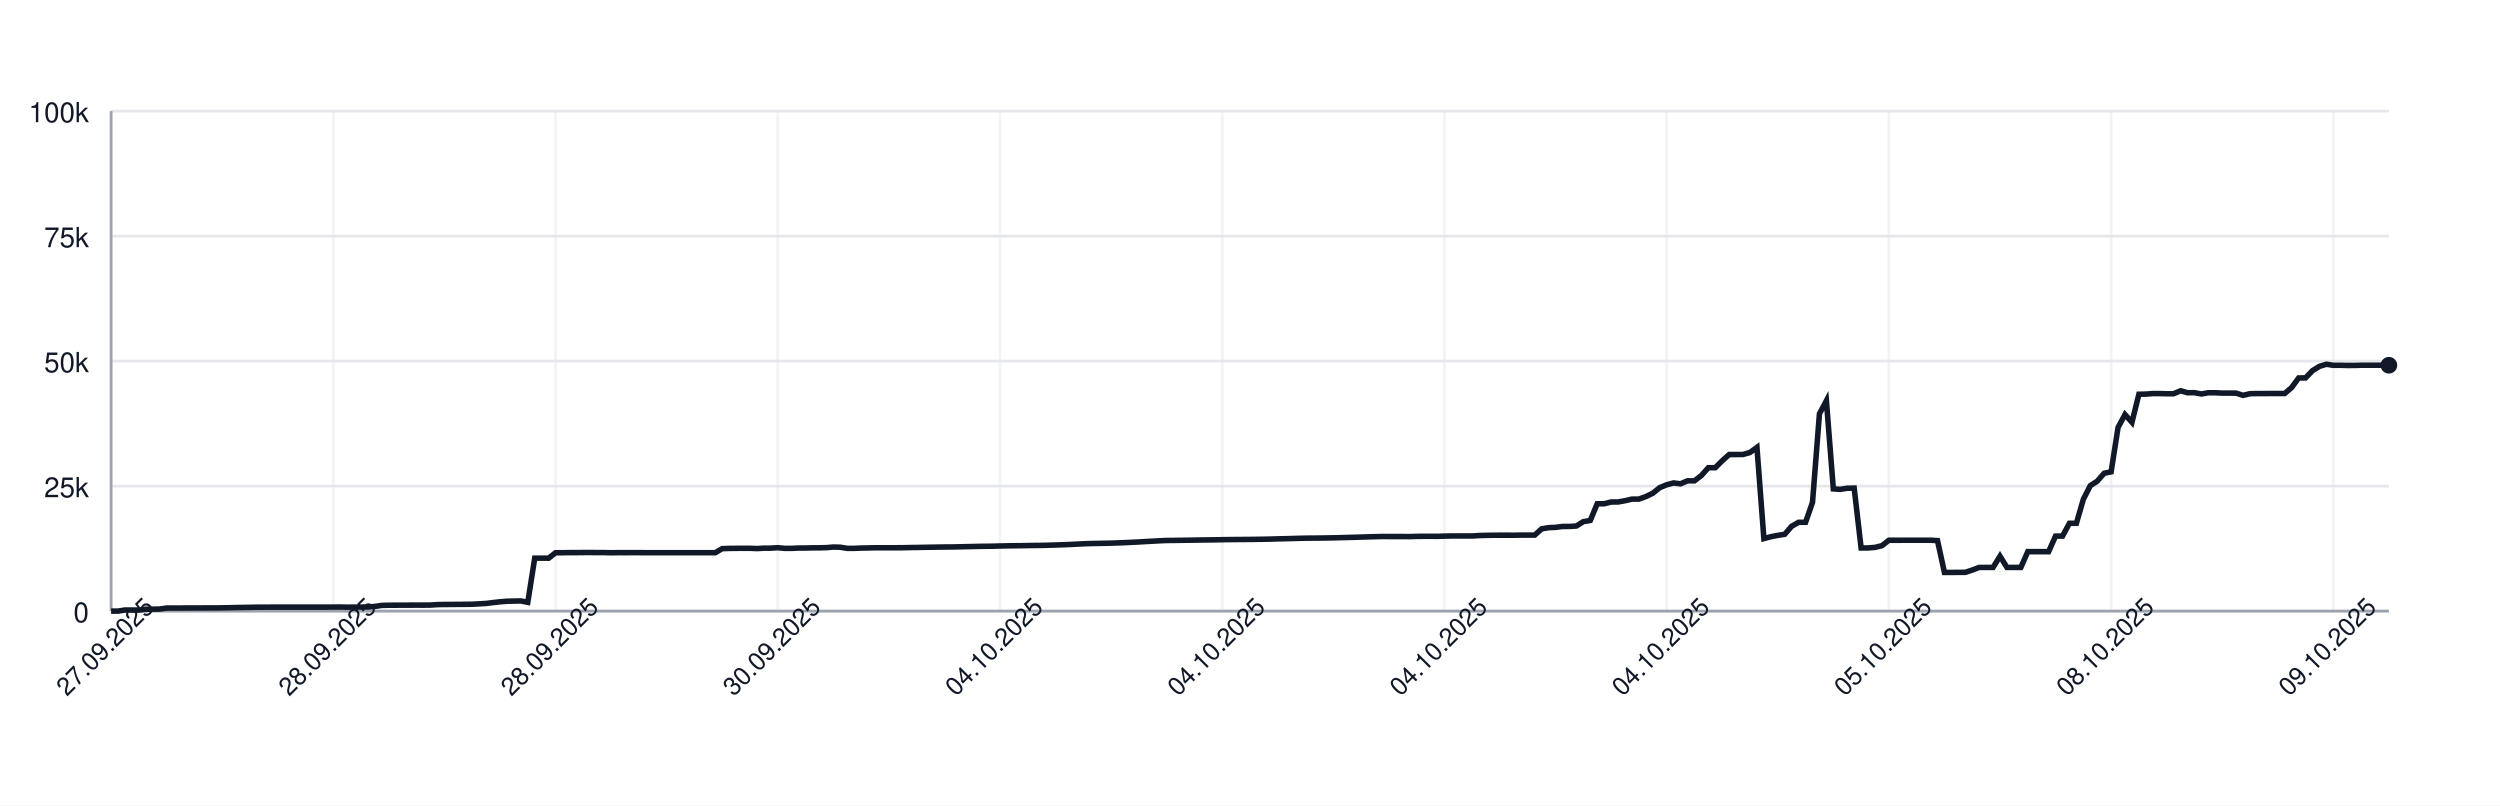
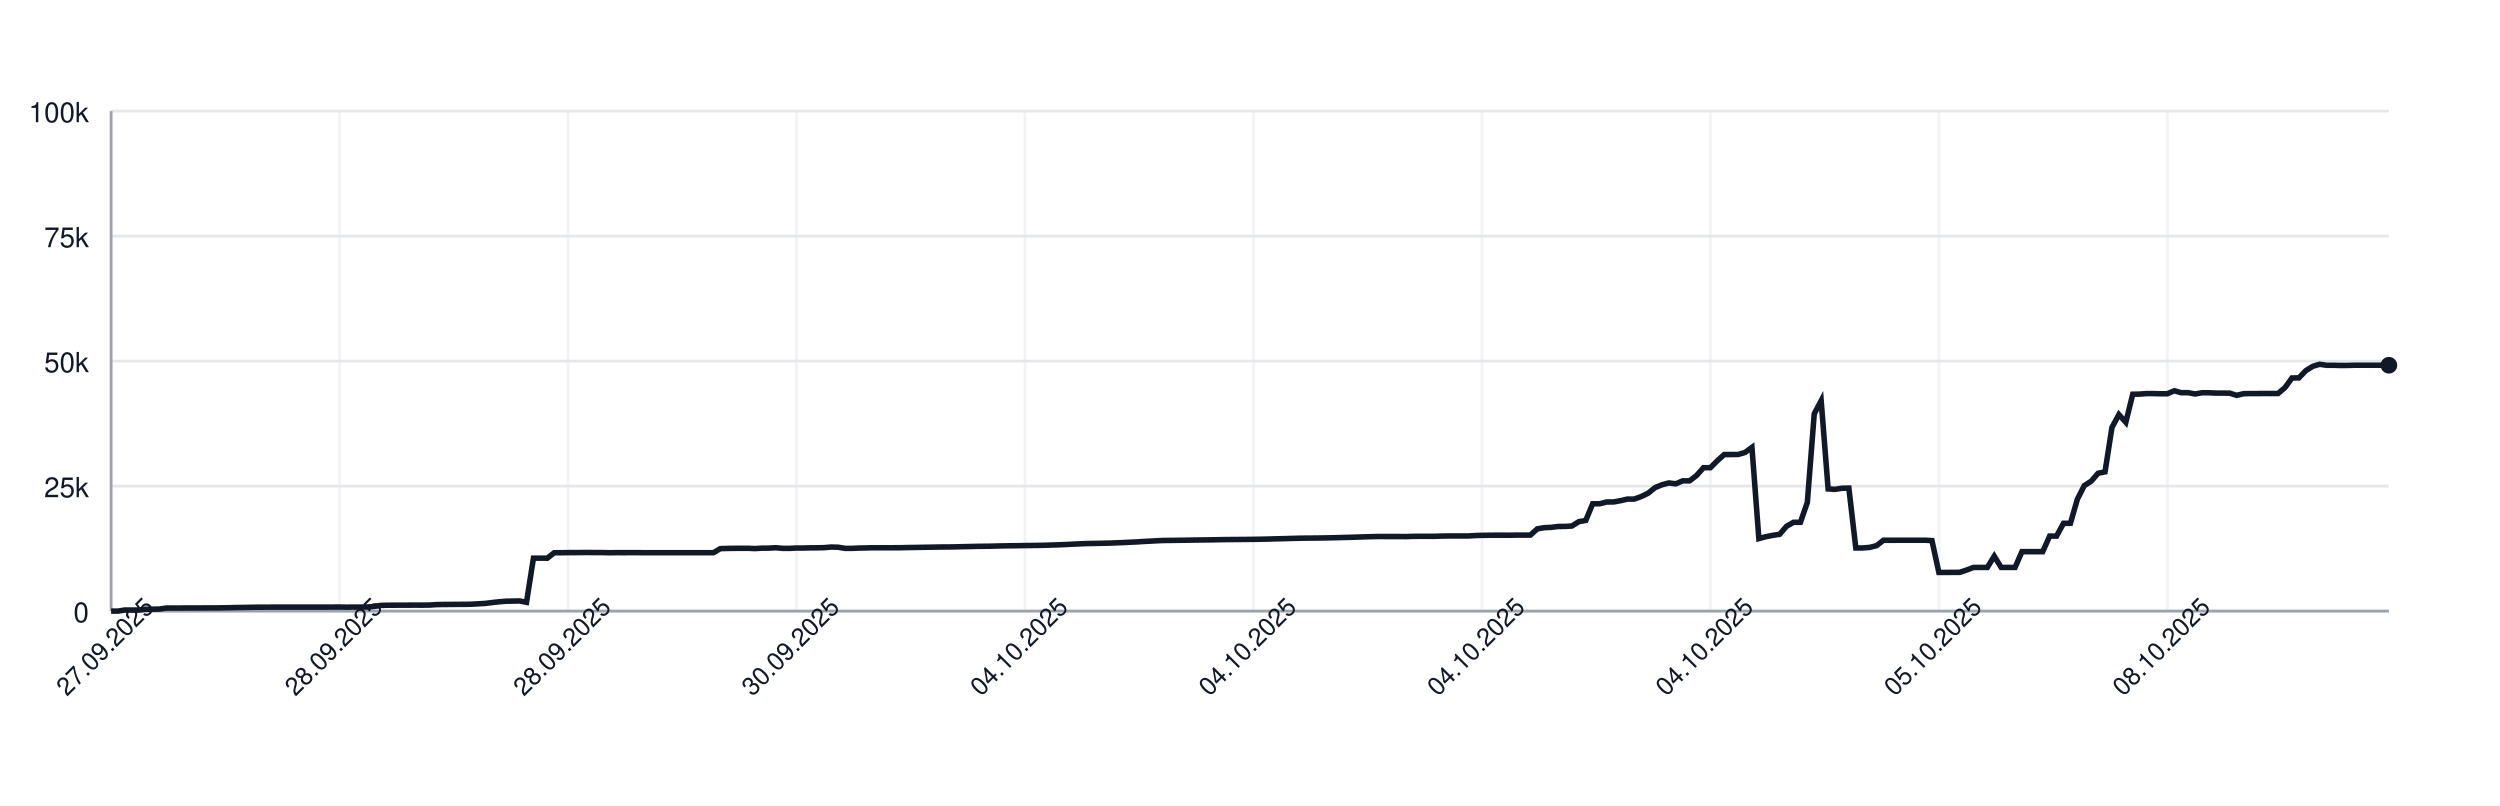
<svg xmlns="http://www.w3.org/2000/svg" width="900" height="290" style="font-family: -apple-system, BlinkMacSystemFont, 'Segoe UI', Helvetica, Arial, sans-serif;">
  <rect width="100%" height="100%" fill="white" />
  <g>
    <line x1="40" y1="220.00" x2="860" y2="220.00" stroke="#e5e7eb" />
    <text x="32" y="224.00" font-size="10" fill="#111827" text-anchor="end">0</text>
    <line x1="40" y1="175.00" x2="860" y2="175.00" stroke="#e5e7eb" />
    <text x="32" y="179.00" font-size="10" fill="#111827" text-anchor="end">25k</text>
    <line x1="40" y1="130.00" x2="860" y2="130.00" stroke="#e5e7eb" />
    <text x="32" y="134.00" font-size="10" fill="#111827" text-anchor="end">50k</text>
    <line x1="40" y1="85.00" x2="860" y2="85.00" stroke="#e5e7eb" />
    <text x="32" y="89.00" font-size="10" fill="#111827" text-anchor="end">75k</text>
    <line x1="40" y1="40.00" x2="860" y2="40.00" stroke="#e5e7eb" />
    <text x="32" y="44.00" font-size="10" fill="#111827" text-anchor="end">100k</text>
    <line x1="40.00" y1="40" x2="40.00" y2="220" stroke="#e5e7eb" opacity="0.5" />
-     <line x1="120.00" y1="40" x2="120.00" y2="220" stroke="#e5e7eb" opacity="0.5" />
-     <line x1="200.00" y1="40" x2="200.00" y2="220" stroke="#e5e7eb" opacity="0.5" />
-     <line x1="280.00" y1="40" x2="280.00" y2="220" stroke="#e5e7eb" opacity="0.5" />
-     <line x1="360.00" y1="40" x2="360.00" y2="220" stroke="#e5e7eb" opacity="0.5" />
-     <line x1="440.00" y1="40" x2="440.00" y2="220" stroke="#e5e7eb" opacity="0.5" />
-     <line x1="520.00" y1="40" x2="520.00" y2="220" stroke="#e5e7eb" opacity="0.5" />
-     <line x1="600.00" y1="40" x2="600.00" y2="220" stroke="#e5e7eb" opacity="0.5" />
-     <line x1="680.00" y1="40" x2="680.00" y2="220" stroke="#e5e7eb" opacity="0.5" />
-     <line x1="760.00" y1="40" x2="760.00" y2="220" stroke="#e5e7eb" opacity="0.5" />
-     <line x1="840.00" y1="40" x2="840.00" y2="220" stroke="#e5e7eb" opacity="0.5" />
+     <line x1="122.25" y1="40" x2="122.25" y2="220" stroke="#e5e7eb" opacity="0.5" />
+     <line x1="204.50" y1="40" x2="204.50" y2="220" stroke="#e5e7eb" opacity="0.5" />
+     <line x1="286.75" y1="40" x2="286.75" y2="220" stroke="#e5e7eb" opacity="0.5" />
+     <line x1="369.00" y1="40" x2="369.00" y2="220" stroke="#e5e7eb" opacity="0.5" />
+     <line x1="451.25" y1="40" x2="451.25" y2="220" stroke="#e5e7eb" opacity="0.5" />
+     <line x1="533.50" y1="40" x2="533.50" y2="220" stroke="#e5e7eb" opacity="0.5" />
+     <line x1="615.74" y1="40" x2="615.74" y2="220" stroke="#e5e7eb" opacity="0.5" />
+     <line x1="697.99" y1="40" x2="697.99" y2="220" stroke="#e5e7eb" opacity="0.5" />
+     <line x1="780.24" y1="40" x2="780.24" y2="220" stroke="#e5e7eb" opacity="0.5" />
    <line x1="40" y1="220" x2="860" y2="220" stroke="#9ca3af" />
    <line x1="40" y1="40" x2="40" y2="220" stroke="#9ca3af" />
-     <path d="M 40.00 220.00 L 42.50 220.00 L 45.00 219.60 L 47.50 219.62 L 50.00 219.63 L 52.50 219.32 L 55.00 219.31 L 57.50 219.26 L 60.00 218.89 L 62.50 218.89 L 65.00 218.89 L 67.50 218.87 L 70.00 218.87 L 72.50 218.86 L 75.00 218.85 L 77.50 218.85 L 80.00 218.82 L 82.50 218.78 L 85.00 218.72 L 87.50 218.68 L 90.00 218.64 L 92.50 218.59 L 95.00 218.59 L 97.50 218.57 L 100.00 218.57 L 102.50 218.57 L 105.00 218.57 L 107.50 218.57 L 110.00 218.57 L 112.50 218.57 L 115.00 218.57 L 117.50 218.57 L 120.00 218.55 L 122.50 218.54 L 125.00 218.58 L 127.50 218.55 L 130.00 218.55 L 132.50 218.53 L 135.00 218.31 L 137.50 217.94 L 140.00 217.88 L 142.50 217.87 L 145.00 217.86 L 147.50 217.85 L 150.00 217.84 L 152.50 217.85 L 155.00 217.82 L 157.50 217.66 L 160.00 217.61 L 162.50 217.60 L 165.00 217.57 L 167.50 217.56 L 170.00 217.52 L 172.50 217.38 L 175.00 217.24 L 177.50 216.93 L 180.00 216.65 L 182.50 216.44 L 185.00 216.39 L 187.50 216.34 L 190.00 216.83 L 192.50 200.94 L 195.00 200.94 L 197.50 200.95 L 200.00 198.99 L 202.50 198.98 L 205.00 198.94 L 207.50 198.94 L 210.00 198.91 L 212.50 198.90 L 215.00 198.93 L 217.50 198.93 L 220.00 198.99 L 222.50 198.95 L 225.00 198.96 L 227.50 198.95 L 230.00 198.95 L 232.50 198.97 L 235.00 198.97 L 237.50 198.97 L 240.00 198.97 L 242.50 198.97 L 245.00 198.97 L 247.50 198.97 L 250.00 198.97 L 252.50 198.97 L 255.00 198.97 L 257.50 198.97 L 260.00 197.51 L 262.50 197.43 L 265.00 197.40 L 267.50 197.38 L 270.00 197.38 L 272.50 197.49 L 275.00 197.34 L 277.50 197.33 L 280.00 197.18 L 282.50 197.41 L 285.00 197.41 L 287.50 197.29 L 290.00 197.29 L 292.50 197.22 L 295.00 197.21 L 297.50 197.15 L 300.00 196.94 L 302.50 197.00 L 305.00 197.41 L 307.50 197.41 L 310.00 197.30 L 312.50 197.26 L 315.00 197.19 L 317.50 197.19 L 320.00 197.19 L 322.50 197.19 L 325.00 197.18 L 327.50 197.12 L 330.00 197.09 L 332.50 197.04 L 335.00 197.00 L 337.50 196.96 L 340.00 196.92 L 342.50 196.91 L 345.00 196.86 L 347.50 196.80 L 350.00 196.75 L 352.50 196.69 L 355.00 196.66 L 357.50 196.63 L 360.00 196.56 L 362.50 196.51 L 365.00 196.47 L 367.50 196.45 L 370.00 196.40 L 372.50 196.37 L 375.00 196.34 L 377.50 196.28 L 380.00 196.20 L 382.50 196.12 L 385.00 196.02 L 387.50 195.89 L 390.00 195.77 L 392.50 195.68 L 395.00 195.63 L 397.50 195.58 L 400.00 195.53 L 402.50 195.44 L 405.00 195.35 L 407.50 195.22 L 410.00 195.11 L 412.50 194.95 L 415.00 194.82 L 417.50 194.68 L 420.00 194.57 L 422.50 194.55 L 425.00 194.51 L 427.50 194.48 L 430.00 194.44 L 432.50 194.40 L 435.00 194.37 L 437.50 194.34 L 440.00 194.29 L 442.50 194.25 L 445.00 194.23 L 447.50 194.21 L 450.00 194.19 L 452.50 194.16 L 455.00 194.12 L 457.50 194.07 L 460.00 193.99 L 462.50 193.94 L 465.00 193.87 L 467.50 193.80 L 470.00 193.74 L 472.50 193.72 L 475.00 193.70 L 477.50 193.66 L 480.00 193.62 L 482.50 193.56 L 485.00 193.49 L 487.50 193.43 L 490.00 193.35 L 492.50 193.27 L 495.00 193.20 L 497.50 193.14 L 500.00 193.15 L 502.50 193.15 L 505.00 193.15 L 507.50 193.18 L 510.00 193.09 L 512.50 193.07 L 515.00 193.07 L 517.50 193.08 L 520.00 193.00 L 522.50 192.95 L 525.00 192.95 L 527.50 192.95 L 530.00 192.95 L 532.50 192.80 L 535.00 192.73 L 537.50 192.69 L 540.00 192.67 L 542.50 192.67 L 545.00 192.68 L 547.50 192.64 L 550.00 192.63 L 552.50 192.63 L 555.00 190.39 L 557.50 189.96 L 560.00 189.85 L 562.50 189.53 L 565.00 189.52 L 567.50 189.36 L 570.00 187.79 L 572.50 187.36 L 575.00 181.35 L 577.50 181.35 L 580.00 180.72 L 582.50 180.71 L 585.00 180.26 L 587.50 179.68 L 590.00 179.67 L 592.50 178.77 L 595.00 177.57 L 597.50 175.55 L 600.00 174.52 L 602.50 173.86 L 605.00 174.17 L 607.50 173.10 L 610.00 173.10 L 612.50 171.18 L 615.00 168.37 L 617.50 168.37 L 620.00 165.86 L 622.50 163.63 L 625.00 163.63 L 627.50 163.62 L 630.00 162.88 L 632.50 161.06 L 635.00 193.89 L 637.50 193.22 L 640.00 192.73 L 642.50 192.34 L 645.00 189.45 L 647.50 188.03 L 650.00 188.03 L 652.50 180.86 L 655.00 148.96 L 657.50 144.25 L 660.00 176.00 L 662.50 176.17 L 665.00 175.77 L 667.50 175.72 L 670.00 197.26 L 672.50 197.26 L 675.00 197.06 L 677.50 196.44 L 680.00 194.49 L 682.50 194.50 L 685.00 194.49 L 687.50 194.49 L 690.00 194.49 L 692.50 194.48 L 695.00 194.48 L 697.50 194.62 L 700.00 206.08 L 702.50 206.08 L 705.00 206.05 L 707.50 206.04 L 710.00 205.22 L 712.50 204.28 L 715.00 204.28 L 717.50 204.28 L 720.00 200.22 L 722.50 204.28 L 725.00 204.28 L 727.50 204.28 L 730.00 198.60 L 732.50 198.60 L 735.00 198.60 L 737.50 198.60 L 740.00 193.00 L 742.50 193.00 L 745.00 188.39 L 747.50 188.39 L 750.00 179.75 L 752.50 174.84 L 755.00 173.23 L 757.50 170.37 L 760.00 169.87 L 762.50 153.88 L 765.00 149.24 L 767.50 152.04 L 770.00 141.93 L 772.50 141.88 L 775.00 141.69 L 777.50 141.69 L 780.00 141.76 L 782.50 141.75 L 785.00 140.68 L 787.50 141.38 L 790.00 141.36 L 792.50 141.83 L 795.00 141.39 L 797.50 141.39 L 800.00 141.52 L 802.50 141.52 L 805.00 141.53 L 807.50 142.33 L 810.00 141.73 L 812.50 141.68 L 815.00 141.68 L 817.50 141.66 L 820.00 141.67 L 822.50 141.65 L 825.00 139.51 L 827.50 136.07 L 830.00 136.04 L 832.50 133.43 L 835.00 131.89 L 837.50 131.13 L 840.00 131.51 L 842.50 131.50 L 845.00 131.57 L 847.50 131.56 L 850.00 131.49 L 852.50 131.49 L 855.00 131.49 L 857.50 131.49 L 860.00 131.49" fill="none" stroke="#111827" stroke-width="2" />
+     <path d="M 40.00 220.00 L 42.49 220.00 L 44.98 219.60 L 47.48 219.62 L 49.97 219.63 L 52.46 219.32 L 54.95 219.31 L 57.45 219.26 L 59.94 218.89 L 62.43 218.89 L 64.92 218.89 L 67.42 218.87 L 69.91 218.87 L 72.40 218.86 L 74.89 218.85 L 77.39 218.85 L 79.88 218.82 L 82.37 218.78 L 84.86 218.72 L 87.36 218.68 L 89.85 218.64 L 92.34 218.59 L 94.83 218.59 L 97.33 218.57 L 99.82 218.57 L 102.31 218.57 L 104.80 218.57 L 107.29 218.57 L 109.79 218.57 L 112.28 218.57 L 114.77 218.57 L 117.26 218.57 L 119.76 218.55 L 122.25 218.54 L 124.74 218.58 L 127.23 218.55 L 129.73 218.55 L 132.22 218.53 L 134.71 218.31 L 137.20 217.94 L 139.70 217.88 L 142.19 217.87 L 144.68 217.86 L 147.17 217.85 L 149.67 217.84 L 152.16 217.85 L 154.65 217.82 L 157.14 217.66 L 159.64 217.61 L 162.13 217.60 L 164.62 217.57 L 167.11 217.56 L 169.60 217.52 L 172.10 217.38 L 174.59 217.24 L 177.08 216.93 L 179.57 216.65 L 182.07 216.44 L 184.56 216.39 L 187.05 216.34 L 189.54 216.83 L 192.04 200.94 L 194.53 200.94 L 197.02 200.95 L 199.51 198.99 L 202.01 198.98 L 204.50 198.94 L 206.99 198.94 L 209.48 198.91 L 211.98 198.90 L 214.47 198.93 L 216.96 198.93 L 219.45 198.99 L 221.95 198.95 L 224.44 198.96 L 226.93 198.95 L 229.42 198.95 L 231.91 198.97 L 234.41 198.97 L 236.90 198.97 L 239.39 198.97 L 241.88 198.97 L 244.38 198.97 L 246.87 198.97 L 249.36 198.97 L 251.85 198.97 L 254.35 198.97 L 256.84 198.97 L 259.33 197.51 L 261.82 197.43 L 264.32 197.40 L 266.81 197.38 L 269.30 197.38 L 271.79 197.49 L 274.29 197.34 L 276.78 197.33 L 279.27 197.18 L 281.76 197.41 L 284.26 197.41 L 286.75 197.29 L 289.24 197.29 L 291.73 197.22 L 294.22 197.21 L 296.72 197.15 L 299.21 196.94 L 301.70 197.00 L 304.19 197.41 L 306.69 197.41 L 309.18 197.30 L 311.67 197.26 L 314.16 197.19 L 316.66 197.19 L 319.15 197.19 L 321.64 197.19 L 324.13 197.18 L 326.63 197.12 L 329.12 197.09 L 331.61 197.04 L 334.10 197.00 L 336.60 196.96 L 339.09 196.92 L 341.58 196.91 L 344.07 196.86 L 346.57 196.80 L 349.06 196.75 L 351.55 196.69 L 354.04 196.66 L 356.53 196.63 L 359.03 196.56 L 361.52 196.51 L 364.01 196.47 L 366.50 196.45 L 369.00 196.40 L 371.49 196.37 L 373.98 196.34 L 376.47 196.28 L 378.97 196.20 L 381.46 196.12 L 383.95 196.02 L 386.44 195.89 L 388.94 195.77 L 391.43 195.68 L 393.92 195.63 L 396.41 195.58 L 398.91 195.53 L 401.40 195.44 L 403.89 195.35 L 406.38 195.22 L 408.88 195.11 L 411.37 194.95 L 413.86 194.82 L 416.35 194.68 L 418.84 194.57 L 421.34 194.55 L 423.83 194.51 L 426.32 194.48 L 428.81 194.44 L 431.31 194.40 L 433.80 194.37 L 436.29 194.34 L 438.78 194.29 L 441.28 194.25 L 443.77 194.23 L 446.26 194.21 L 448.75 194.19 L 451.25 194.16 L 453.74 194.12 L 456.23 194.07 L 458.72 193.99 L 461.22 193.94 L 463.71 193.87 L 466.20 193.80 L 468.69 193.74 L 471.19 193.72 L 473.68 193.70 L 476.17 193.66 L 478.66 193.62 L 481.16 193.56 L 483.65 193.49 L 486.14 193.43 L 488.63 193.35 L 491.12 193.27 L 493.62 193.20 L 496.11 193.14 L 498.60 193.15 L 501.09 193.15 L 503.59 193.15 L 506.08 193.18 L 508.57 193.09 L 511.06 193.07 L 513.56 193.07 L 516.05 193.08 L 518.54 193.00 L 521.03 192.95 L 523.53 192.95 L 526.02 192.95 L 528.51 192.95 L 531.00 192.80 L 533.50 192.73 L 535.99 192.69 L 538.48 192.67 L 540.97 192.67 L 543.47 192.68 L 545.96 192.64 L 548.45 192.63 L 550.94 192.63 L 553.43 190.39 L 555.93 189.96 L 558.42 189.85 L 560.91 189.53 L 563.40 189.52 L 565.90 189.36 L 568.39 187.79 L 570.88 187.36 L 573.37 181.35 L 575.87 181.35 L 578.36 180.72 L 580.85 180.71 L 583.34 180.26 L 585.84 179.68 L 588.33 179.67 L 590.82 178.77 L 593.31 177.57 L 595.81 175.55 L 598.30 174.52 L 600.79 173.86 L 603.28 174.17 L 605.78 173.10 L 608.27 173.10 L 610.76 171.18 L 613.25 168.37 L 615.74 168.37 L 618.24 165.86 L 620.73 163.63 L 623.22 163.63 L 625.71 163.62 L 628.21 162.88 L 630.70 161.06 L 633.19 193.89 L 635.68 193.22 L 638.18 192.73 L 640.67 192.34 L 643.16 189.45 L 645.65 188.03 L 648.15 188.03 L 650.64 180.86 L 653.13 148.96 L 655.62 144.25 L 658.12 176.00 L 660.61 176.17 L 663.10 175.77 L 665.59 175.72 L 668.09 197.26 L 670.58 197.26 L 673.07 197.06 L 675.56 196.44 L 678.05 194.49 L 680.55 194.50 L 683.04 194.49 L 685.53 194.49 L 688.02 194.49 L 690.52 194.48 L 693.01 194.48 L 695.50 194.62 L 697.99 206.08 L 700.49 206.08 L 702.98 206.05 L 705.47 206.04 L 707.96 205.22 L 710.46 204.28 L 712.95 204.28 L 715.44 204.28 L 717.93 200.22 L 720.43 204.28 L 722.92 204.28 L 725.41 204.28 L 727.90 198.60 L 730.40 198.60 L 732.89 198.60 L 735.38 198.60 L 737.87 193.00 L 740.36 193.00 L 742.86 188.39 L 745.35 188.39 L 747.84 179.75 L 750.33 174.84 L 752.83 173.23 L 755.32 170.37 L 757.81 169.87 L 760.30 153.88 L 762.80 149.24 L 765.29 152.04 L 767.78 141.93 L 770.27 141.88 L 772.77 141.69 L 775.26 141.69 L 777.75 141.76 L 780.24 141.75 L 782.74 140.68 L 785.23 141.38 L 787.72 141.36 L 790.21 141.83 L 792.71 141.39 L 795.20 141.39 L 797.69 141.52 L 800.18 141.52 L 802.67 141.53 L 805.17 142.33 L 807.66 141.73 L 810.15 141.68 L 812.64 141.68 L 815.14 141.66 L 817.63 141.67 L 820.12 141.65 L 822.61 139.51 L 825.11 136.07 L 827.60 136.04 L 830.09 133.43 L 832.58 131.89 L 835.08 131.13 L 837.57 131.51 L 840.06 131.50 L 842.55 131.57 L 845.05 131.56 L 847.54 131.49 L 850.03 131.49 L 852.52 131.49 L 855.02 131.49 L 857.51 131.49 L 860.00 131.49" fill="none" stroke="#111827" stroke-width="2" />
    <circle cx="860.00" cy="131.49" r="3" fill="#111827" />
    <text x="40.00" y="235.00" font-size="9" fill="#111827" text-anchor="middle" transform="rotate(-45 40.00 235.00)">27.09.2025</text>
-     <text x="120.00" y="235.00" font-size="9" fill="#111827" text-anchor="middle" transform="rotate(-45 120.00 235.00)">28.09.2025</text>
-     <text x="200.00" y="235.00" font-size="9" fill="#111827" text-anchor="middle" transform="rotate(-45 200.00 235.00)">28.09.2025</text>
-     <text x="280.00" y="235.00" font-size="9" fill="#111827" text-anchor="middle" transform="rotate(-45 280.00 235.00)">30.09.2025</text>
-     <text x="360.00" y="235.00" font-size="9" fill="#111827" text-anchor="middle" transform="rotate(-45 360.00 235.00)">04.10.2025</text>
-     <text x="440.00" y="235.00" font-size="9" fill="#111827" text-anchor="middle" transform="rotate(-45 440.00 235.00)">04.10.2025</text>
-     <text x="520.00" y="235.00" font-size="9" fill="#111827" text-anchor="middle" transform="rotate(-45 520.00 235.00)">04.10.2025</text>
-     <text x="600.00" y="235.00" font-size="9" fill="#111827" text-anchor="middle" transform="rotate(-45 600.00 235.00)">04.10.2025</text>
-     <text x="680.00" y="235.00" font-size="9" fill="#111827" text-anchor="middle" transform="rotate(-45 680.00 235.00)">05.10.2025</text>
-     <text x="760.00" y="235.00" font-size="9" fill="#111827" text-anchor="middle" transform="rotate(-45 760.00 235.00)">08.10.2025</text>
-     <text x="840.00" y="235.00" font-size="9" fill="#111827" text-anchor="middle" transform="rotate(-45 840.00 235.00)">09.10.2025</text>
+     <text x="122.25" y="235.00" font-size="9" fill="#111827" text-anchor="middle" transform="rotate(-45 122.25 235.00)">28.09.2025</text>
+     <text x="204.50" y="235.00" font-size="9" fill="#111827" text-anchor="middle" transform="rotate(-45 204.50 235.00)">28.09.2025</text>
+     <text x="286.75" y="235.00" font-size="9" fill="#111827" text-anchor="middle" transform="rotate(-45 286.75 235.00)">30.09.2025</text>
+     <text x="369.00" y="235.00" font-size="9" fill="#111827" text-anchor="middle" transform="rotate(-45 369.00 235.00)">04.10.2025</text>
+     <text x="451.25" y="235.00" font-size="9" fill="#111827" text-anchor="middle" transform="rotate(-45 451.25 235.00)">04.10.2025</text>
+     <text x="533.50" y="235.00" font-size="9" fill="#111827" text-anchor="middle" transform="rotate(-45 533.50 235.00)">04.10.2025</text>
+     <text x="615.74" y="235.00" font-size="9" fill="#111827" text-anchor="middle" transform="rotate(-45 615.74 235.00)">04.10.2025</text>
+     <text x="697.99" y="235.00" font-size="9" fill="#111827" text-anchor="middle" transform="rotate(-45 697.99 235.00)">05.10.2025</text>
+     <text x="780.24" y="235.00" font-size="9" fill="#111827" text-anchor="middle" transform="rotate(-45 780.24 235.00)">08.10.2025</text>
  </g>
</svg>
